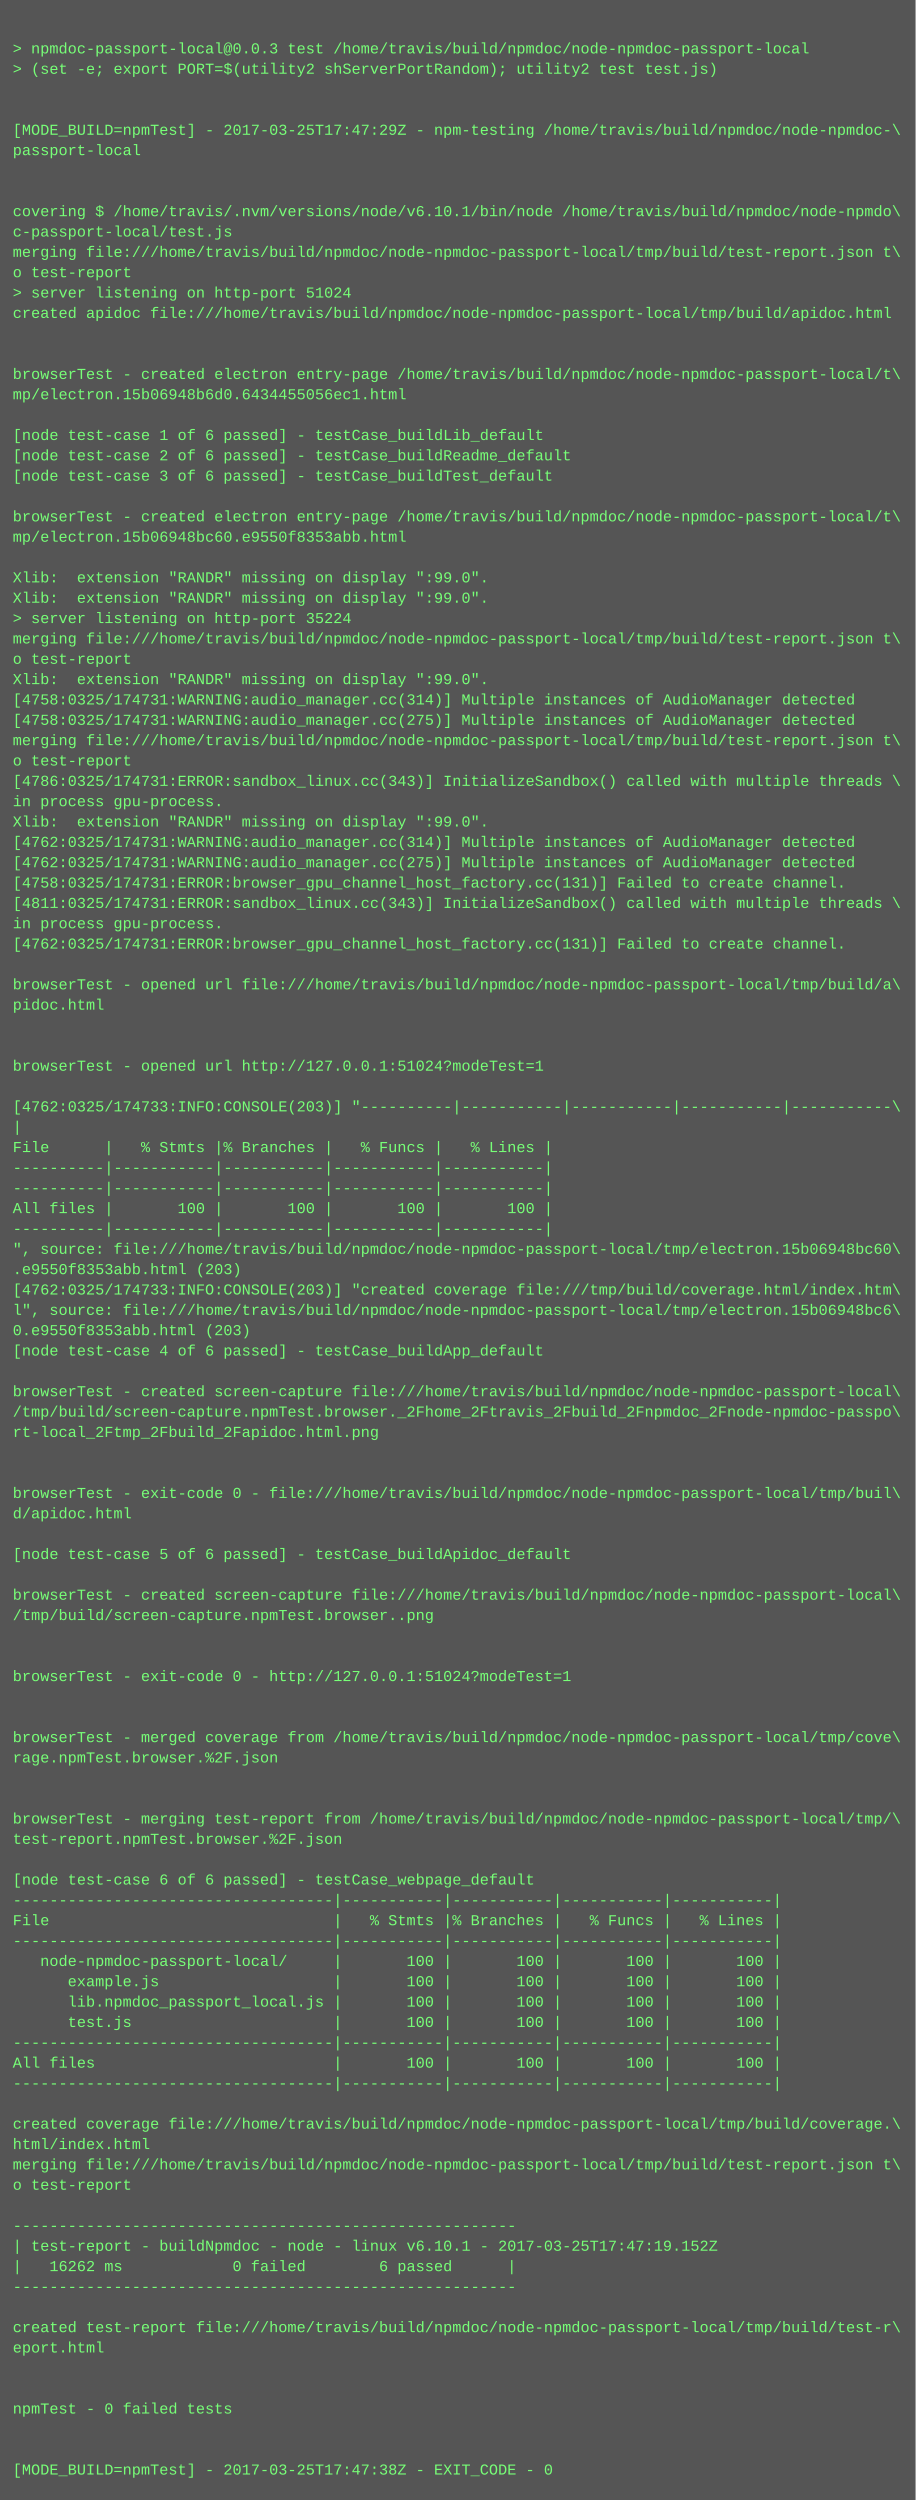
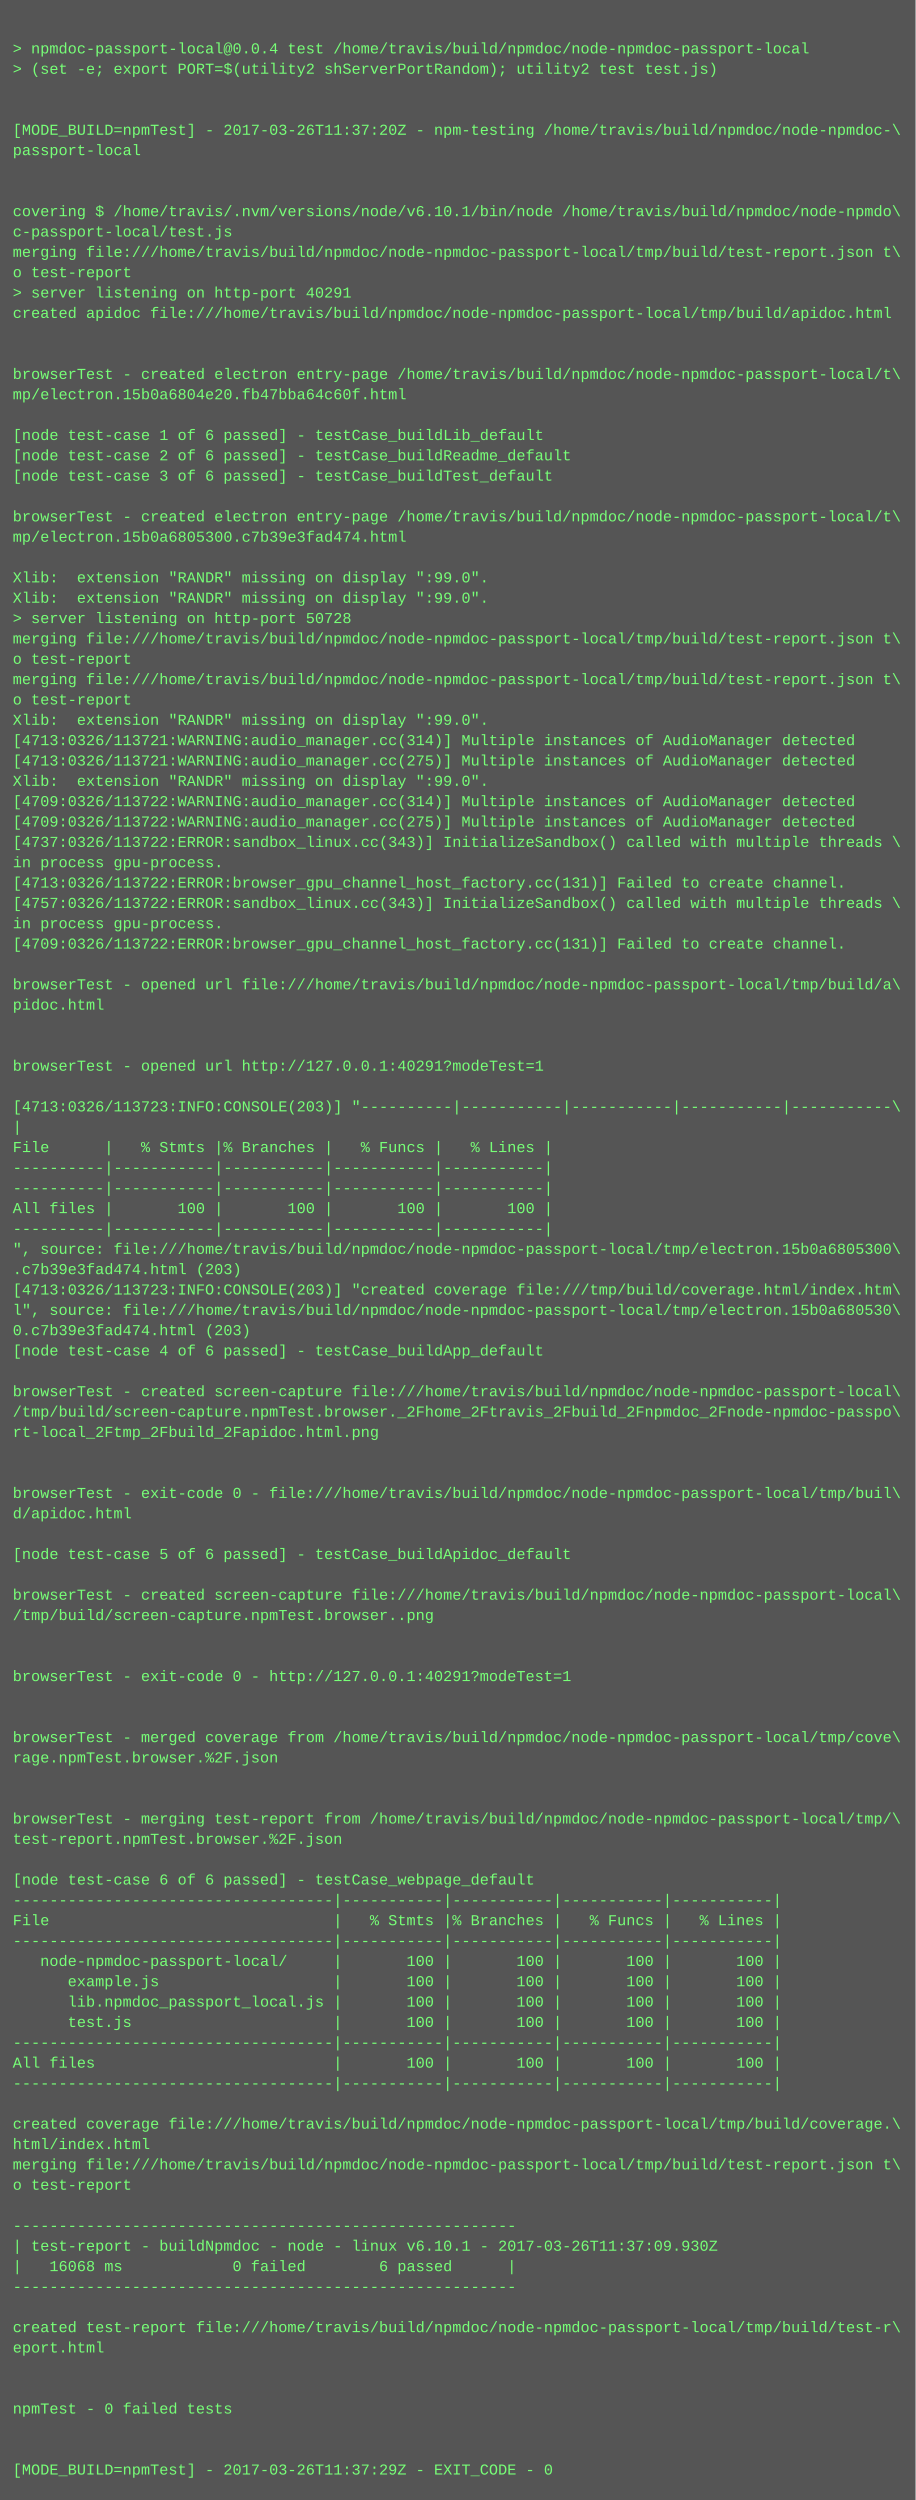
<svg xmlns="http://www.w3.org/2000/svg" height="1966" width="720">
  <rect height="1966" fill="#555" width="720" />
  <text fill="#7f7" font-family="Courier New" font-size="12" xml:space="preserve">
    <tspan x="10" y="26" />
-     <tspan x="10" y="42">&gt; npmdoc-passport-local@0.0.3 test /home/travis/build/npmdoc/node-npmdoc-passport-local</tspan>
+     <tspan x="10" y="42">&gt; npmdoc-passport-local@0.0.4 test /home/travis/build/npmdoc/node-npmdoc-passport-local</tspan>
    <tspan x="10" y="58">&gt; (set -e; export PORT=$(utility2 shServerPortRandom); utility2 test test.js)</tspan>
    <tspan x="10" y="74" />
    <tspan x="10" y="90" />
-     <tspan x="10" y="106">[MODE_BUILD=npmTest] - 2017-03-25T17:47:29Z - npm-testing /home/travis/build/npmdoc/node-npmdoc-\</tspan>
+     <tspan x="10" y="106">[MODE_BUILD=npmTest] - 2017-03-26T11:37:20Z - npm-testing /home/travis/build/npmdoc/node-npmdoc-\</tspan>
    <tspan x="10" y="122">passport-local</tspan>
    <tspan x="10" y="138" />
    <tspan x="10" y="154" />
    <tspan x="10" y="170">covering $ /home/travis/.nvm/versions/node/v6.10.1/bin/node /home/travis/build/npmdoc/node-npmdo\</tspan>
    <tspan x="10" y="186">c-passport-local/test.js</tspan>
    <tspan x="10" y="202">merging file:///home/travis/build/npmdoc/node-npmdoc-passport-local/tmp/build/test-report.json t\</tspan>
    <tspan x="10" y="218">o test-report</tspan>
-     <tspan x="10" y="234">&gt; server listening on http-port 51024</tspan>
+     <tspan x="10" y="234">&gt; server listening on http-port 40291</tspan>
    <tspan x="10" y="250">created apidoc file:///home/travis/build/npmdoc/node-npmdoc-passport-local/tmp/build/apidoc.html</tspan>
    <tspan x="10" y="266" />
    <tspan x="10" y="282" />
    <tspan x="10" y="298">browserTest - created electron entry-page /home/travis/build/npmdoc/node-npmdoc-passport-local/t\</tspan>
-     <tspan x="10" y="314">mp/electron.15b06948b6d0.6434455056ec1.html</tspan>
+     <tspan x="10" y="314">mp/electron.15b0a6804e20.fb47bba64c60f.html</tspan>
    <tspan x="10" y="330" />
    <tspan x="10" y="346">[node test-case 1 of 6 passed] - testCase_buildLib_default</tspan>
    <tspan x="10" y="362">[node test-case 2 of 6 passed] - testCase_buildReadme_default</tspan>
    <tspan x="10" y="378">[node test-case 3 of 6 passed] - testCase_buildTest_default</tspan>
    <tspan x="10" y="394" />
    <tspan x="10" y="410">browserTest - created electron entry-page /home/travis/build/npmdoc/node-npmdoc-passport-local/t\</tspan>
-     <tspan x="10" y="426">mp/electron.15b06948bc60.e9550f8353abb.html</tspan>
+     <tspan x="10" y="426">mp/electron.15b0a6805300.c7b39e3fad474.html</tspan>
    <tspan x="10" y="442" />
    <tspan x="10" y="458">Xlib:  extension "RANDR" missing on display ":99.0".</tspan>
    <tspan x="10" y="474">Xlib:  extension "RANDR" missing on display ":99.0".</tspan>
-     <tspan x="10" y="490">&gt; server listening on http-port 35224</tspan>
+     <tspan x="10" y="490">&gt; server listening on http-port 50728</tspan>
    <tspan x="10" y="506">merging file:///home/travis/build/npmdoc/node-npmdoc-passport-local/tmp/build/test-report.json t\</tspan>
    <tspan x="10" y="522">o test-report</tspan>
-     <tspan x="10" y="538">Xlib:  extension "RANDR" missing on display ":99.0".</tspan>
-     <tspan x="10" y="554">[4758:0325/174731:WARNING:audio_manager.cc(314)] Multiple instances of AudioManager detected</tspan>
-     <tspan x="10" y="570">[4758:0325/174731:WARNING:audio_manager.cc(275)] Multiple instances of AudioManager detected</tspan>
-     <tspan x="10" y="586">merging file:///home/travis/build/npmdoc/node-npmdoc-passport-local/tmp/build/test-report.json t\</tspan>
-     <tspan x="10" y="602">o test-report</tspan>
-     <tspan x="10" y="618">[4786:0325/174731:ERROR:sandbox_linux.cc(343)] InitializeSandbox() called with multiple threads \</tspan>
-     <tspan x="10" y="634">in process gpu-process. </tspan>
-     <tspan x="10" y="650">Xlib:  extension "RANDR" missing on display ":99.0".</tspan>
-     <tspan x="10" y="666">[4762:0325/174731:WARNING:audio_manager.cc(314)] Multiple instances of AudioManager detected</tspan>
-     <tspan x="10" y="682">[4762:0325/174731:WARNING:audio_manager.cc(275)] Multiple instances of AudioManager detected</tspan>
-     <tspan x="10" y="698">[4758:0325/174731:ERROR:browser_gpu_channel_host_factory.cc(131)] Failed to create channel.</tspan>
-     <tspan x="10" y="714">[4811:0325/174731:ERROR:sandbox_linux.cc(343)] InitializeSandbox() called with multiple threads \</tspan>
+     <tspan x="10" y="538">merging file:///home/travis/build/npmdoc/node-npmdoc-passport-local/tmp/build/test-report.json t\</tspan>
+     <tspan x="10" y="554">o test-report</tspan>
+     <tspan x="10" y="570">Xlib:  extension "RANDR" missing on display ":99.0".</tspan>
+     <tspan x="10" y="586">[4713:0326/113721:WARNING:audio_manager.cc(314)] Multiple instances of AudioManager detected</tspan>
+     <tspan x="10" y="602">[4713:0326/113721:WARNING:audio_manager.cc(275)] Multiple instances of AudioManager detected</tspan>
+     <tspan x="10" y="618">Xlib:  extension "RANDR" missing on display ":99.0".</tspan>
+     <tspan x="10" y="634">[4709:0326/113722:WARNING:audio_manager.cc(314)] Multiple instances of AudioManager detected</tspan>
+     <tspan x="10" y="650">[4709:0326/113722:WARNING:audio_manager.cc(275)] Multiple instances of AudioManager detected</tspan>
+     <tspan x="10" y="666">[4737:0326/113722:ERROR:sandbox_linux.cc(343)] InitializeSandbox() called with multiple threads \</tspan>
+     <tspan x="10" y="682">in process gpu-process. </tspan>
+     <tspan x="10" y="698">[4713:0326/113722:ERROR:browser_gpu_channel_host_factory.cc(131)] Failed to create channel.</tspan>
+     <tspan x="10" y="714">[4757:0326/113722:ERROR:sandbox_linux.cc(343)] InitializeSandbox() called with multiple threads \</tspan>
    <tspan x="10" y="730">in process gpu-process. </tspan>
-     <tspan x="10" y="746">[4762:0325/174731:ERROR:browser_gpu_channel_host_factory.cc(131)] Failed to create channel.</tspan>
+     <tspan x="10" y="746">[4709:0326/113722:ERROR:browser_gpu_channel_host_factory.cc(131)] Failed to create channel.</tspan>
    <tspan x="10" y="762" />
    <tspan x="10" y="778">browserTest - opened url file:///home/travis/build/npmdoc/node-npmdoc-passport-local/tmp/build/a\</tspan>
    <tspan x="10" y="794">pidoc.html</tspan>
    <tspan x="10" y="810" />
    <tspan x="10" y="826" />
-     <tspan x="10" y="842">browserTest - opened url http://127.0.0.1:51024?modeTest=1</tspan>
+     <tspan x="10" y="842">browserTest - opened url http://127.0.0.1:40291?modeTest=1</tspan>
    <tspan x="10" y="858" />
-     <tspan x="10" y="874">[4762:0325/174733:INFO:CONSOLE(203)] "----------|-----------|-----------|-----------|-----------\</tspan>
+     <tspan x="10" y="874">[4713:0326/113723:INFO:CONSOLE(203)] "----------|-----------|-----------|-----------|-----------\</tspan>
    <tspan x="10" y="890">|</tspan>
    <tspan x="10" y="906">File      |   % Stmts |% Branches |   % Funcs |   % Lines |</tspan>
    <tspan x="10" y="922">----------|-----------|-----------|-----------|-----------|</tspan>
    <tspan x="10" y="938">----------|-----------|-----------|-----------|-----------|</tspan>
    <tspan x="10" y="954">All files |       100 |       100 |       100 |       100 |</tspan>
    <tspan x="10" y="970">----------|-----------|-----------|-----------|-----------|</tspan>
-     <tspan x="10" y="986">", source: file:///home/travis/build/npmdoc/node-npmdoc-passport-local/tmp/electron.15b06948bc60\</tspan>
-     <tspan x="10" y="1002">.e9550f8353abb.html (203)</tspan>
-     <tspan x="10" y="1018">[4762:0325/174733:INFO:CONSOLE(203)] "created coverage file:///tmp/build/coverage.html/index.htm\</tspan>
-     <tspan x="10" y="1034">l", source: file:///home/travis/build/npmdoc/node-npmdoc-passport-local/tmp/electron.15b06948bc6\</tspan>
-     <tspan x="10" y="1050">0.e9550f8353abb.html (203)</tspan>
+     <tspan x="10" y="986">", source: file:///home/travis/build/npmdoc/node-npmdoc-passport-local/tmp/electron.15b0a6805300\</tspan>
+     <tspan x="10" y="1002">.c7b39e3fad474.html (203)</tspan>
+     <tspan x="10" y="1018">[4713:0326/113723:INFO:CONSOLE(203)] "created coverage file:///tmp/build/coverage.html/index.htm\</tspan>
+     <tspan x="10" y="1034">l", source: file:///home/travis/build/npmdoc/node-npmdoc-passport-local/tmp/electron.15b0a680530\</tspan>
+     <tspan x="10" y="1050">0.c7b39e3fad474.html (203)</tspan>
    <tspan x="10" y="1066">[node test-case 4 of 6 passed] - testCase_buildApp_default</tspan>
    <tspan x="10" y="1082" />
    <tspan x="10" y="1098">browserTest - created screen-capture file:///home/travis/build/npmdoc/node-npmdoc-passport-local\</tspan>
    <tspan x="10" y="1114">/tmp/build/screen-capture.npmTest.browser._2Fhome_2Ftravis_2Fbuild_2Fnpmdoc_2Fnode-npmdoc-passpo\</tspan>
    <tspan x="10" y="1130">rt-local_2Ftmp_2Fbuild_2Fapidoc.html.png</tspan>
    <tspan x="10" y="1146" />
    <tspan x="10" y="1162" />
    <tspan x="10" y="1178">browserTest - exit-code 0 - file:///home/travis/build/npmdoc/node-npmdoc-passport-local/tmp/buil\</tspan>
    <tspan x="10" y="1194">d/apidoc.html</tspan>
    <tspan x="10" y="1210" />
    <tspan x="10" y="1226">[node test-case 5 of 6 passed] - testCase_buildApidoc_default</tspan>
    <tspan x="10" y="1242" />
    <tspan x="10" y="1258">browserTest - created screen-capture file:///home/travis/build/npmdoc/node-npmdoc-passport-local\</tspan>
    <tspan x="10" y="1274">/tmp/build/screen-capture.npmTest.browser..png</tspan>
    <tspan x="10" y="1290" />
    <tspan x="10" y="1306" />
-     <tspan x="10" y="1322">browserTest - exit-code 0 - http://127.0.0.1:51024?modeTest=1</tspan>
+     <tspan x="10" y="1322">browserTest - exit-code 0 - http://127.0.0.1:40291?modeTest=1</tspan>
    <tspan x="10" y="1338" />
    <tspan x="10" y="1354" />
    <tspan x="10" y="1370">browserTest - merged coverage from /home/travis/build/npmdoc/node-npmdoc-passport-local/tmp/cove\</tspan>
    <tspan x="10" y="1386">rage.npmTest.browser.%2F.json</tspan>
    <tspan x="10" y="1402" />
    <tspan x="10" y="1418" />
    <tspan x="10" y="1434">browserTest - merging test-report from /home/travis/build/npmdoc/node-npmdoc-passport-local/tmp/\</tspan>
    <tspan x="10" y="1450">test-report.npmTest.browser.%2F.json</tspan>
    <tspan x="10" y="1466" />
    <tspan x="10" y="1482">[node test-case 6 of 6 passed] - testCase_webpage_default</tspan>
    <tspan x="10" y="1498">-----------------------------------|-----------|-----------|-----------|-----------|</tspan>
    <tspan x="10" y="1514">File                               |   % Stmts |% Branches |   % Funcs |   % Lines |</tspan>
    <tspan x="10" y="1530">-----------------------------------|-----------|-----------|-----------|-----------|</tspan>
    <tspan x="10" y="1546">   node-npmdoc-passport-local/     |       100 |       100 |       100 |       100 |</tspan>
    <tspan x="10" y="1562">      example.js                   |       100 |       100 |       100 |       100 |</tspan>
    <tspan x="10" y="1578">      lib.npmdoc_passport_local.js |       100 |       100 |       100 |       100 |</tspan>
    <tspan x="10" y="1594">      test.js                      |       100 |       100 |       100 |       100 |</tspan>
    <tspan x="10" y="1610">-----------------------------------|-----------|-----------|-----------|-----------|</tspan>
    <tspan x="10" y="1626">All files                          |       100 |       100 |       100 |       100 |</tspan>
    <tspan x="10" y="1642">-----------------------------------|-----------|-----------|-----------|-----------|</tspan>
    <tspan x="10" y="1658" />
    <tspan x="10" y="1674">created coverage file:///home/travis/build/npmdoc/node-npmdoc-passport-local/tmp/build/coverage.\</tspan>
    <tspan x="10" y="1690">html/index.html</tspan>
    <tspan x="10" y="1706">merging file:///home/travis/build/npmdoc/node-npmdoc-passport-local/tmp/build/test-report.json t\</tspan>
    <tspan x="10" y="1722">o test-report</tspan>
    <tspan x="10" y="1738" />
    <tspan x="10" y="1754">-------------------------------------------------------</tspan>
-     <tspan x="10" y="1770">| test-report - buildNpmdoc - node - linux v6.10.1 - 2017-03-25T17:47:19.152Z</tspan>
-     <tspan x="10" y="1786">|   16262 ms            0 failed        6 passed      |</tspan>
+     <tspan x="10" y="1770">| test-report - buildNpmdoc - node - linux v6.10.1 - 2017-03-26T11:37:09.930Z</tspan>
+     <tspan x="10" y="1786">|   16068 ms            0 failed        6 passed      |</tspan>
    <tspan x="10" y="1802">-------------------------------------------------------</tspan>
    <tspan x="10" y="1818" />
    <tspan x="10" y="1834">created test-report file:///home/travis/build/npmdoc/node-npmdoc-passport-local/tmp/build/test-r\</tspan>
    <tspan x="10" y="1850">eport.html</tspan>
    <tspan x="10" y="1866" />
    <tspan x="10" y="1882" />
    <tspan x="10" y="1898">npmTest - 0 failed tests</tspan>
    <tspan x="10" y="1914" />
    <tspan x="10" y="1930" />
-     <tspan x="10" y="1946">[MODE_BUILD=npmTest] - 2017-03-25T17:47:38Z - EXIT_CODE - 0</tspan>
+     <tspan x="10" y="1946">[MODE_BUILD=npmTest] - 2017-03-26T11:37:29Z - EXIT_CODE - 0</tspan>
  </text>
</svg>
